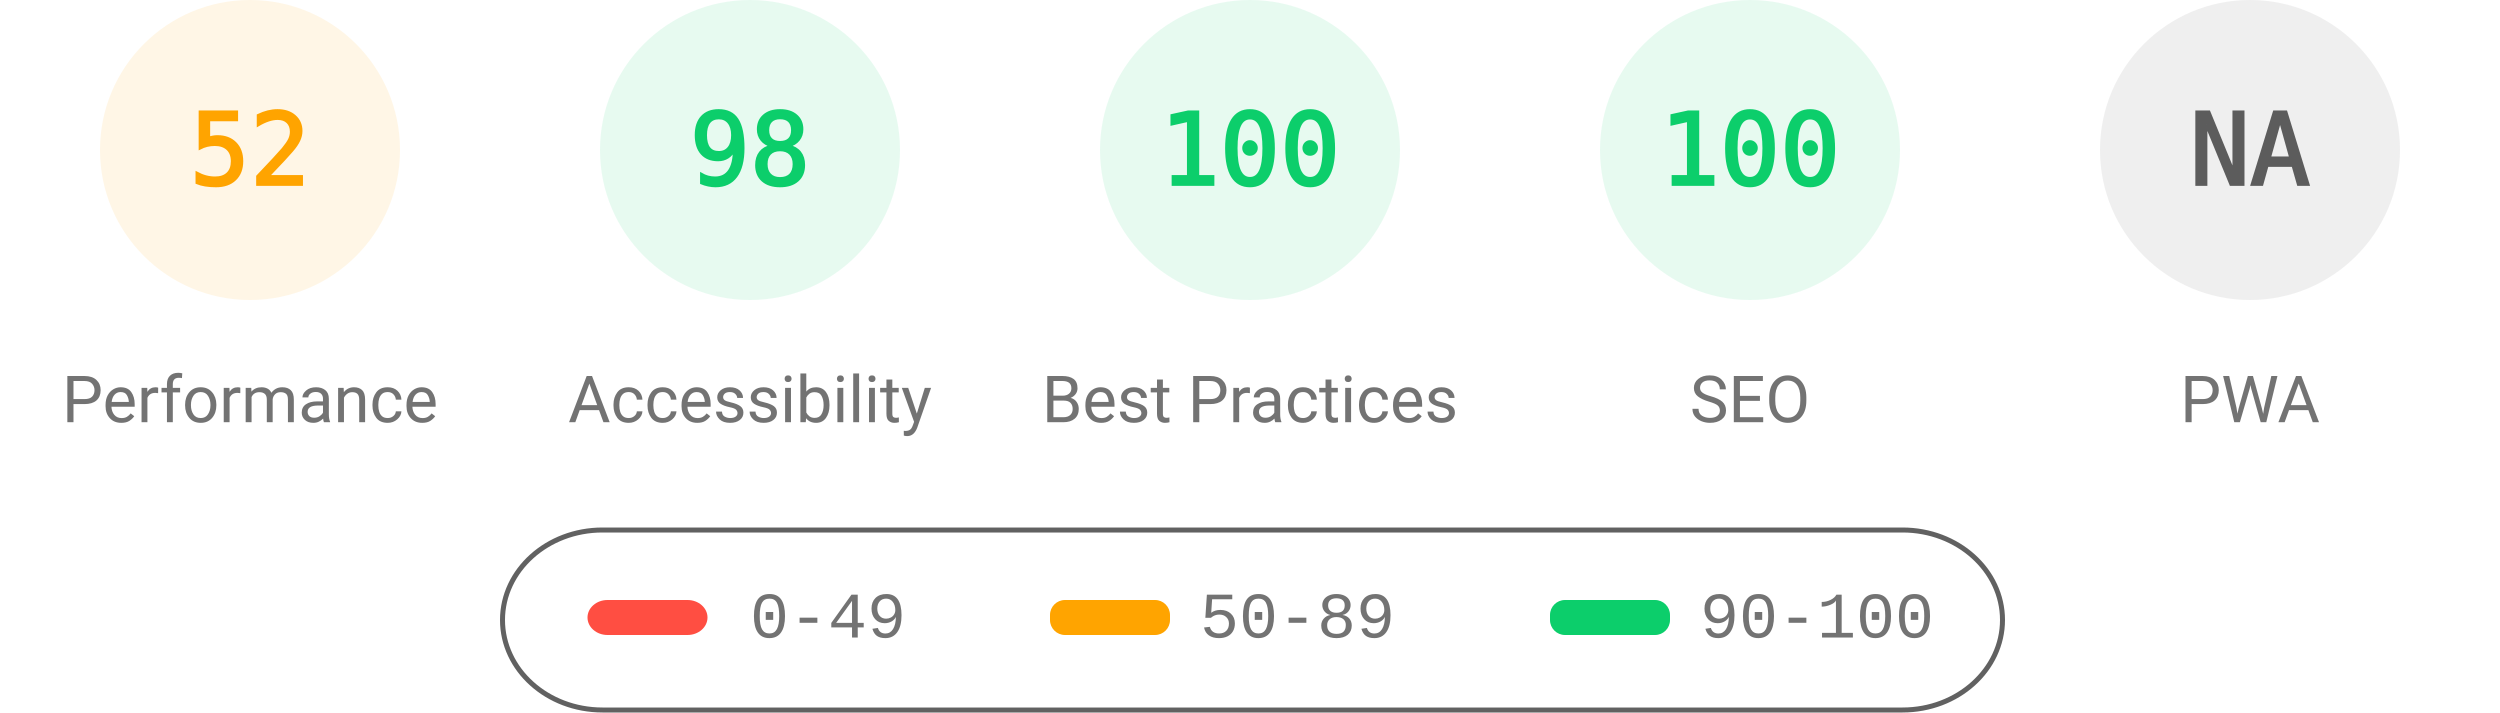
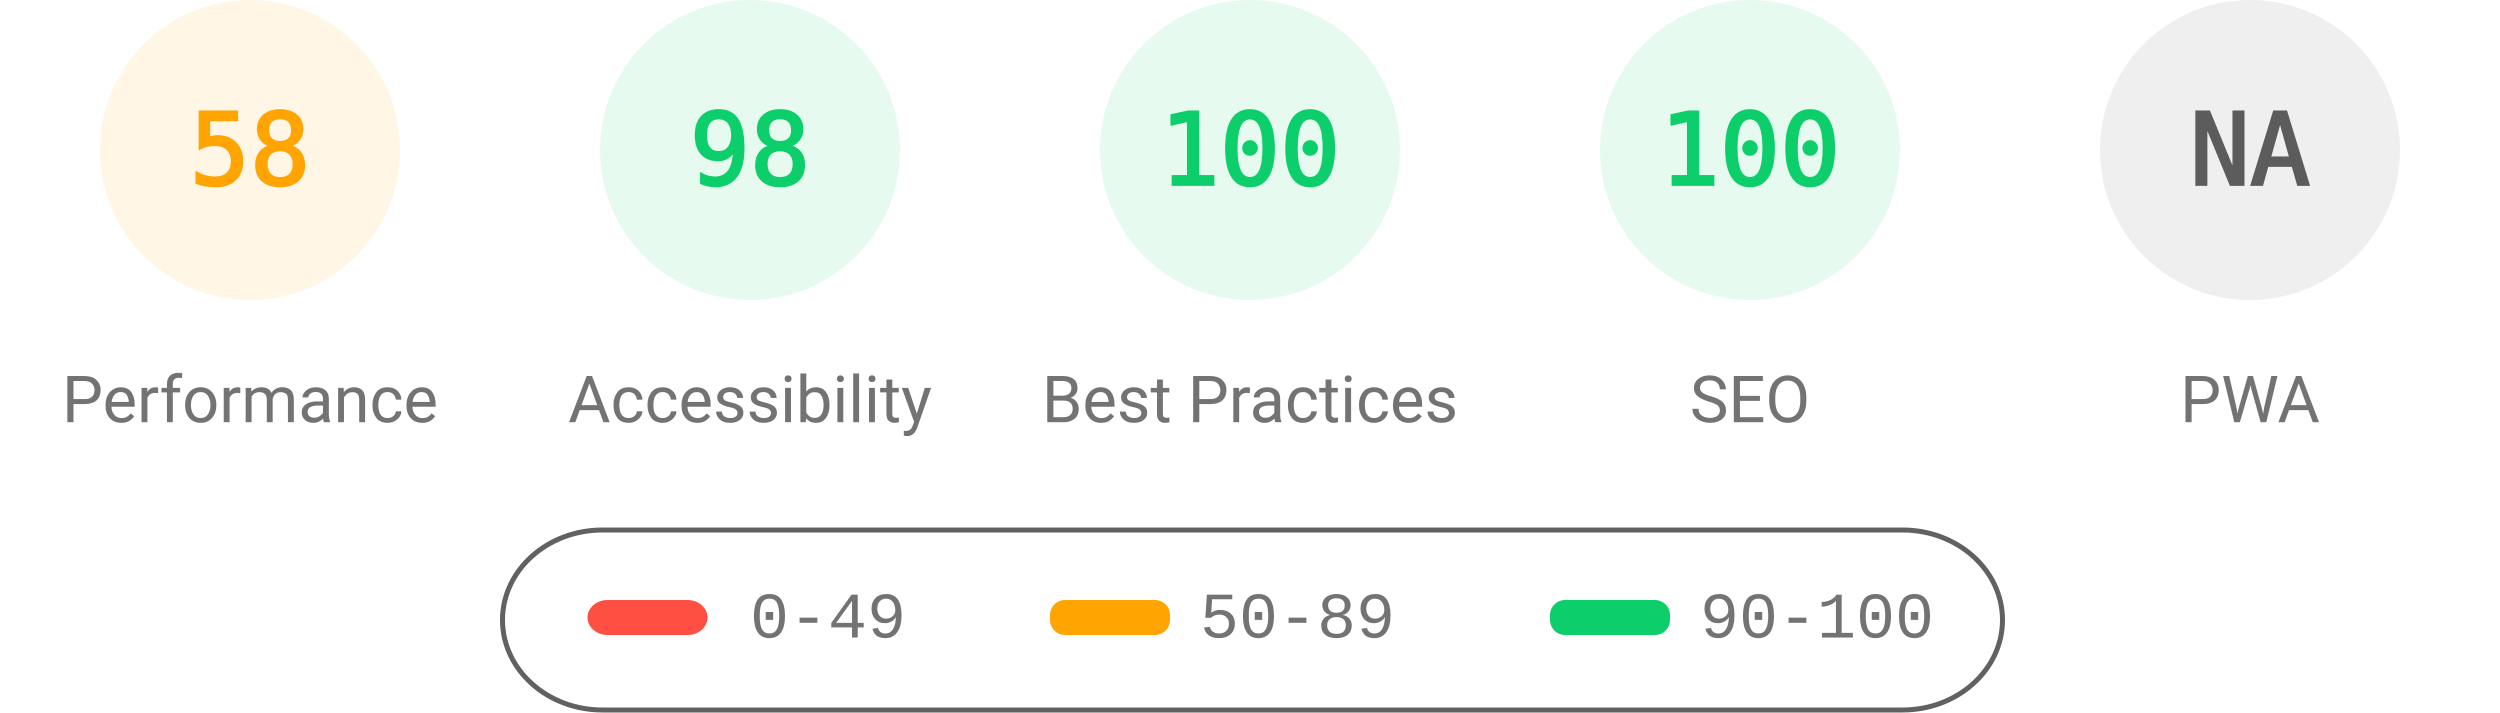
<svg xmlns="http://www.w3.org/2000/svg" fill="none" width="1000" height="285">
  <style>.gauge-base{opacity:.1}.gauge-arc{fill:none;animation-delay:250ms;stroke-linecap:round;transform:rotate(-90deg);transform-origin:100px 60px;animation:load-gauge 1s ease forwards}.guage-text{font-size:40px;font-family:monospace;text-align:center}.guage-red{color:#ff4e42;fill:#ff4e42;stroke:#ff4e42}.guage-orange{color:#ffa400;fill:#ffa400;stroke:#ffa400}.guage-green{color:#0cce6b;fill:#0cce6b;stroke:#0cce6b}.guage-undefined{color:#5c5c5c;fill:#5c5c5c;stroke:#5c5c5c}.guage-title{color:#737373;fill:#737373;stroke:none;font-size:26px;line-height:26px;font-family:Roboto,Halvetica,Arial,sans-serif}@keyframes load-gauge{from{stroke-dasharray:0 352.858}}</style>
  <svg class="guage-div guage-perf guage-orange" viewBox="0 0 200 200" width="200" height="200">
    <circle class="gauge-base" r="56" cx="100" cy="60" stroke-width="8" />
-     <circle class="gauge-arc guage-arc-1" r="56" cx="100" cy="60" stroke-width="8" style="stroke-dasharray:182.966,351.858" />
-     <text class="guage-text" x="100" y="60" alignment-baseline="central" dominant-baseline="central" text-anchor="middle">52</text>
+     <circle class="gauge-arc guage-arc-1" r="56" cx="100" cy="60" stroke-width="8" style="stroke-dasharray:204.078,351.858" />
+     <text class="guage-text" x="100" y="60" alignment-baseline="central" dominant-baseline="central" text-anchor="middle">58</text>
    <text class="guage-title" x="100" y="160" alignment-baseline="central" dominant-baseline="central" text-anchor="middle">Performance</text>
  </svg>
  <svg class="guage-div guage-acc guage-green" viewBox="0 0 200 200" width="200" height="200" x="200">
    <circle class="gauge-base" r="56" cx="100" cy="60" stroke-width="8" />
    <circle class="gauge-arc guage-arc-2" r="56" cx="100" cy="60" stroke-width="8" style="stroke-dasharray:344.821,351.858" />
    <text class="guage-text" x="100" y="60" alignment-baseline="central" dominant-baseline="central" text-anchor="middle">98</text>
    <text class="guage-title" x="100" y="160" alignment-baseline="central" dominant-baseline="central" text-anchor="middle">Accessibility</text>
  </svg>
  <svg class="guage-div guage-best guage-green" viewBox="0 0 200 200" width="200" height="200" x="400">
    <circle class="gauge-base" r="56" cx="100" cy="60" stroke-width="8" />
    <circle class="gauge-arc guage-arc-3" r="56" cx="100" cy="60" stroke-width="8" style="stroke-dasharray:351.858,351.858" />
    <text class="guage-text" x="100" y="60" alignment-baseline="central" dominant-baseline="central" text-anchor="middle">100</text>
    <text class="guage-title" x="100" y="160" alignment-baseline="central" dominant-baseline="central" text-anchor="middle">Best Practices</text>
  </svg>
  <svg class="guage-div guage-seo guage-green" viewBox="0 0 200 200" width="200" height="200" x="600">
    <circle class="gauge-base" r="56" cx="100" cy="60" stroke-width="8" />
    <circle class="gauge-arc guage-arc-4" r="56" cx="100" cy="60" stroke-width="8" style="stroke-dasharray:351.858,351.858" />
    <text class="guage-text" x="100" y="60" alignment-baseline="central" dominant-baseline="central" text-anchor="middle">100</text>
    <text class="guage-title" x="100" y="160" alignment-baseline="central" dominant-baseline="central" text-anchor="middle">SEO</text>
  </svg>
  <svg class="guage-div guage-pwa guage-undefined" viewBox="0 0 200 200" width="200" height="200" x="800">
    <circle class="gauge-base" r="56" cx="100" cy="60" stroke-width="8" />
    <circle class="gauge-arc guage-arc-4" r="56" cx="100" cy="60" stroke-width="8" style="stroke-dasharray:351.858,351.858" />
    <text class="guage-text" x="100" y="60" alignment-baseline="central" dominant-baseline="central" text-anchor="middle">NA</text>
    <text class="guage-title" x="100" y="160" alignment-baseline="central" dominant-baseline="central" text-anchor="middle">PWA</text>
  </svg>
  <svg width="604" height="76" x="200" y="210">
    <path fill="none" id="canvas_background" d="M-1-1h604v80H-1z" />
    <rect fill-opacity="0" stroke="#616161" stroke-width="2" rx="40" id="svg_2" height="72" width="600" y="2" x="1" fill="#000" />
    <rect stroke="#000" rx="8" id="svg_3" height="14" width="48" y="30" x="35" stroke-opacity="null" stroke-width="0" fill="#ff4e42" />
    <rect stroke="#000" rx="6" id="svg_4" height="14" width="48" y="30" x="220" stroke-opacity="null" stroke-width="0" fill="#ffa400" />
    <rect stroke="#000" rx="6" id="svg_5" height="14" width="48" y="30" x="420" stroke-opacity="null" stroke-width="0" fill="#0cce6b" />
    <text xml:space="preserve" text-anchor="start" font-family="'Courier New', Courier, monospace" font-size="26" id="svg_6" y="45" x="100" stroke-opacity="null" stroke-width="0" stroke="#000" fill="#737373">0-49</text>
    <text xml:space="preserve" text-anchor="start" font-family="'Courier New', Courier, monospace" font-size="26" id="svg_7" y="45" x="280" stroke-opacity="null" stroke-width="0" stroke="#000" fill="#737373">50-89</text>
    <text xml:space="preserve" text-anchor="start" font-family="'Courier New', Courier, monospace" font-size="26" id="svg_8" y="45" x="480" stroke-opacity="null" stroke-width="0" stroke="#000" fill="#737373">90-100</text>
  </svg>
</svg>
